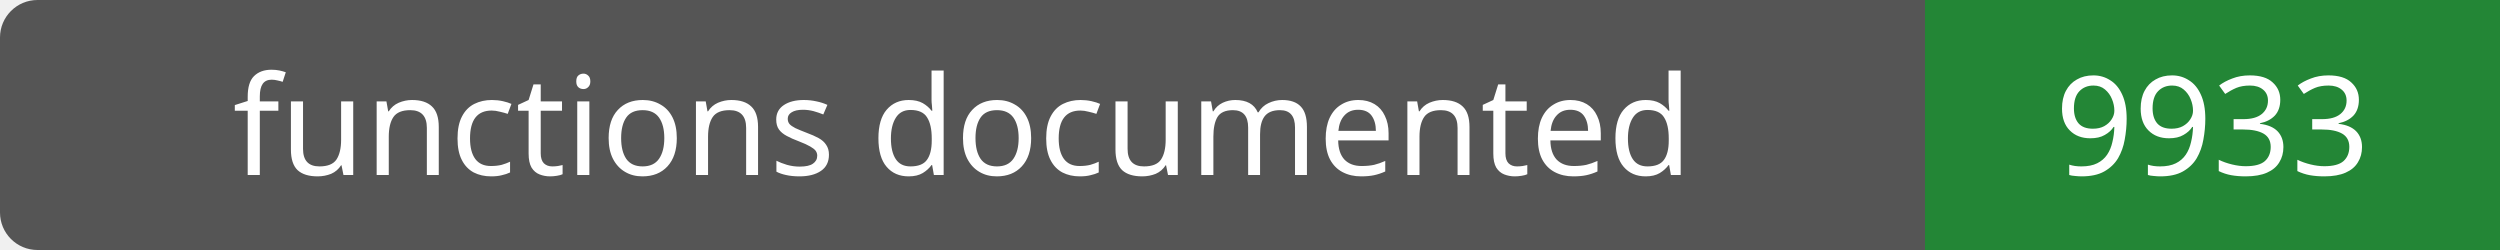
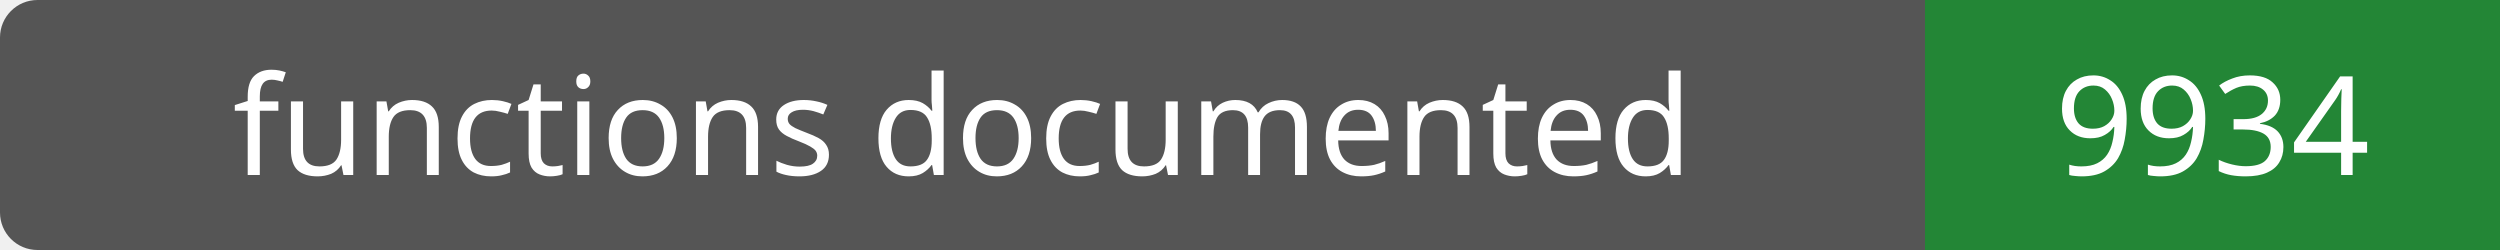
- <svg xmlns="http://www.w3.org/2000/svg" width="200" height="20" role="img" aria-label="functions documented: 9933">
+ <svg xmlns="http://www.w3.org/2000/svg" width="200" height="20" role="img" aria-label="functions documented: 9934">
  <rect width="200" height="20" rx="3" fill="#555" />
  <path fill="#238636" d="M154 0h46v20H154z" />
  <g fill="#fff" text-anchor="middle" font-family="Verdana,sans-serif" font-size="11">
    <text x="77.0" y="14">functions documented</text>
-     <text x="177.0" y="14">9933</text>
+     <text x="177.0" y="14">9934</text>
  </g>
</svg>
